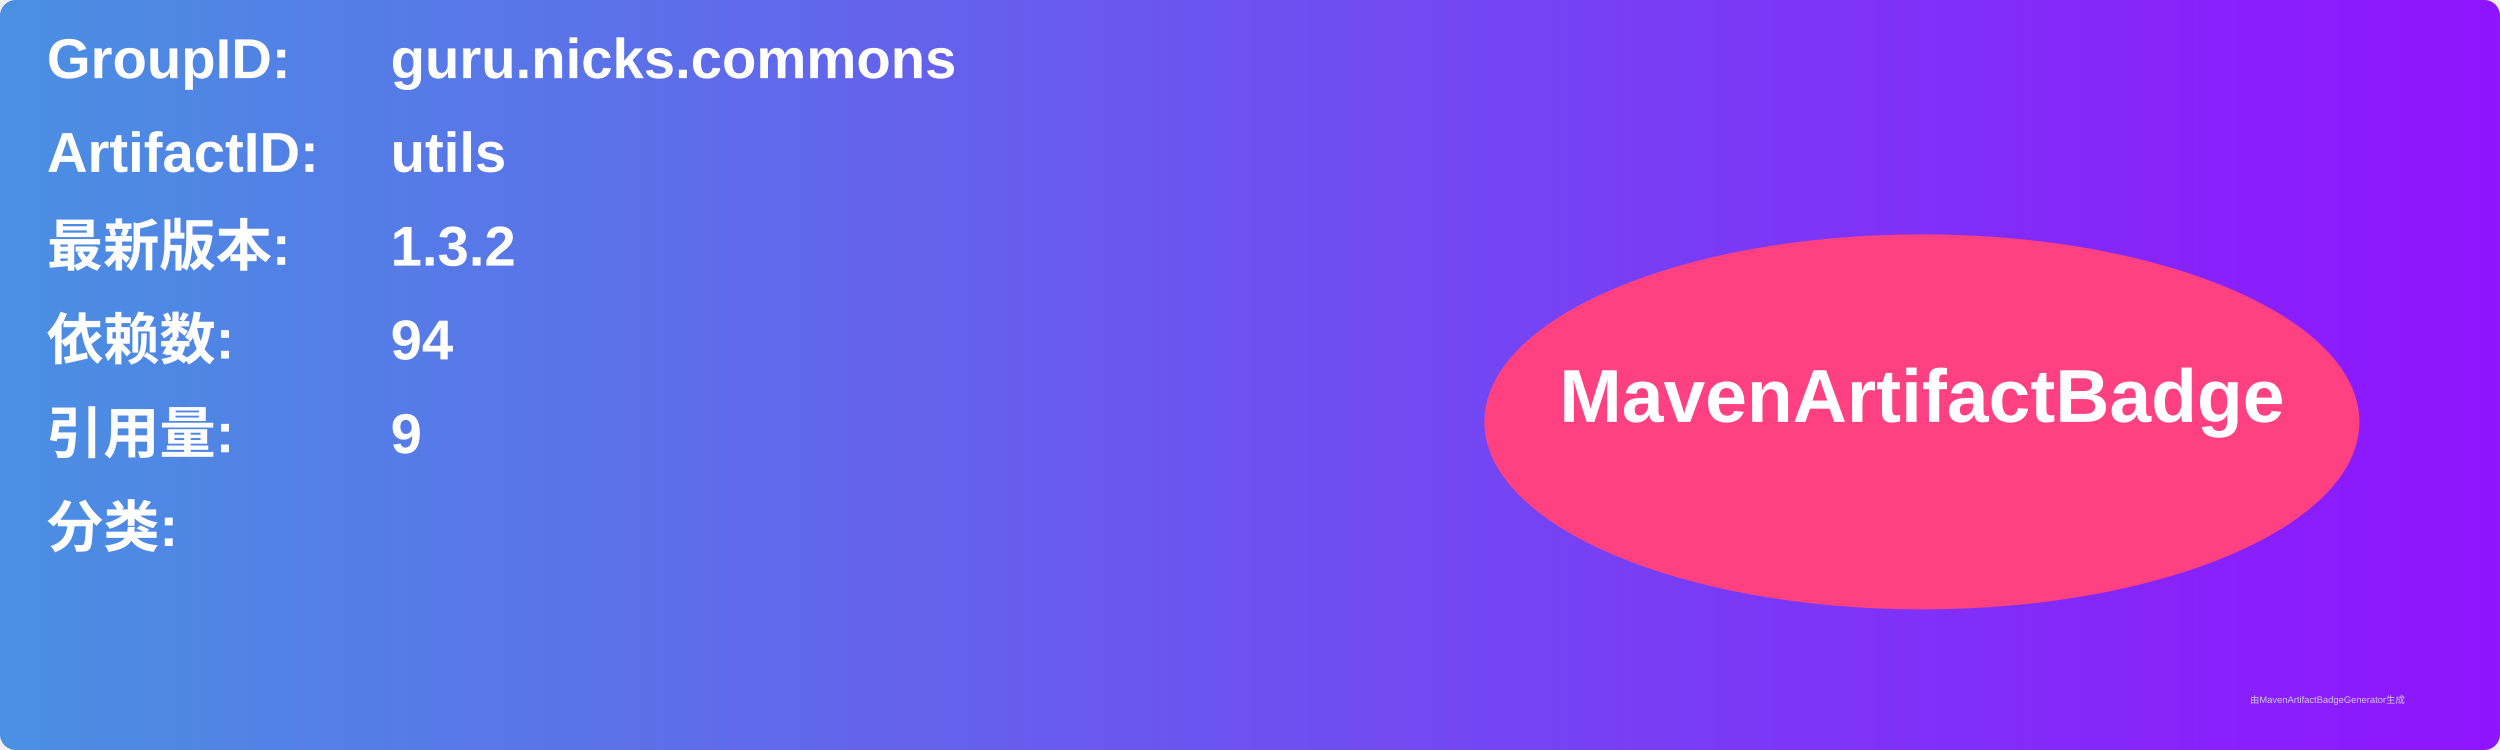
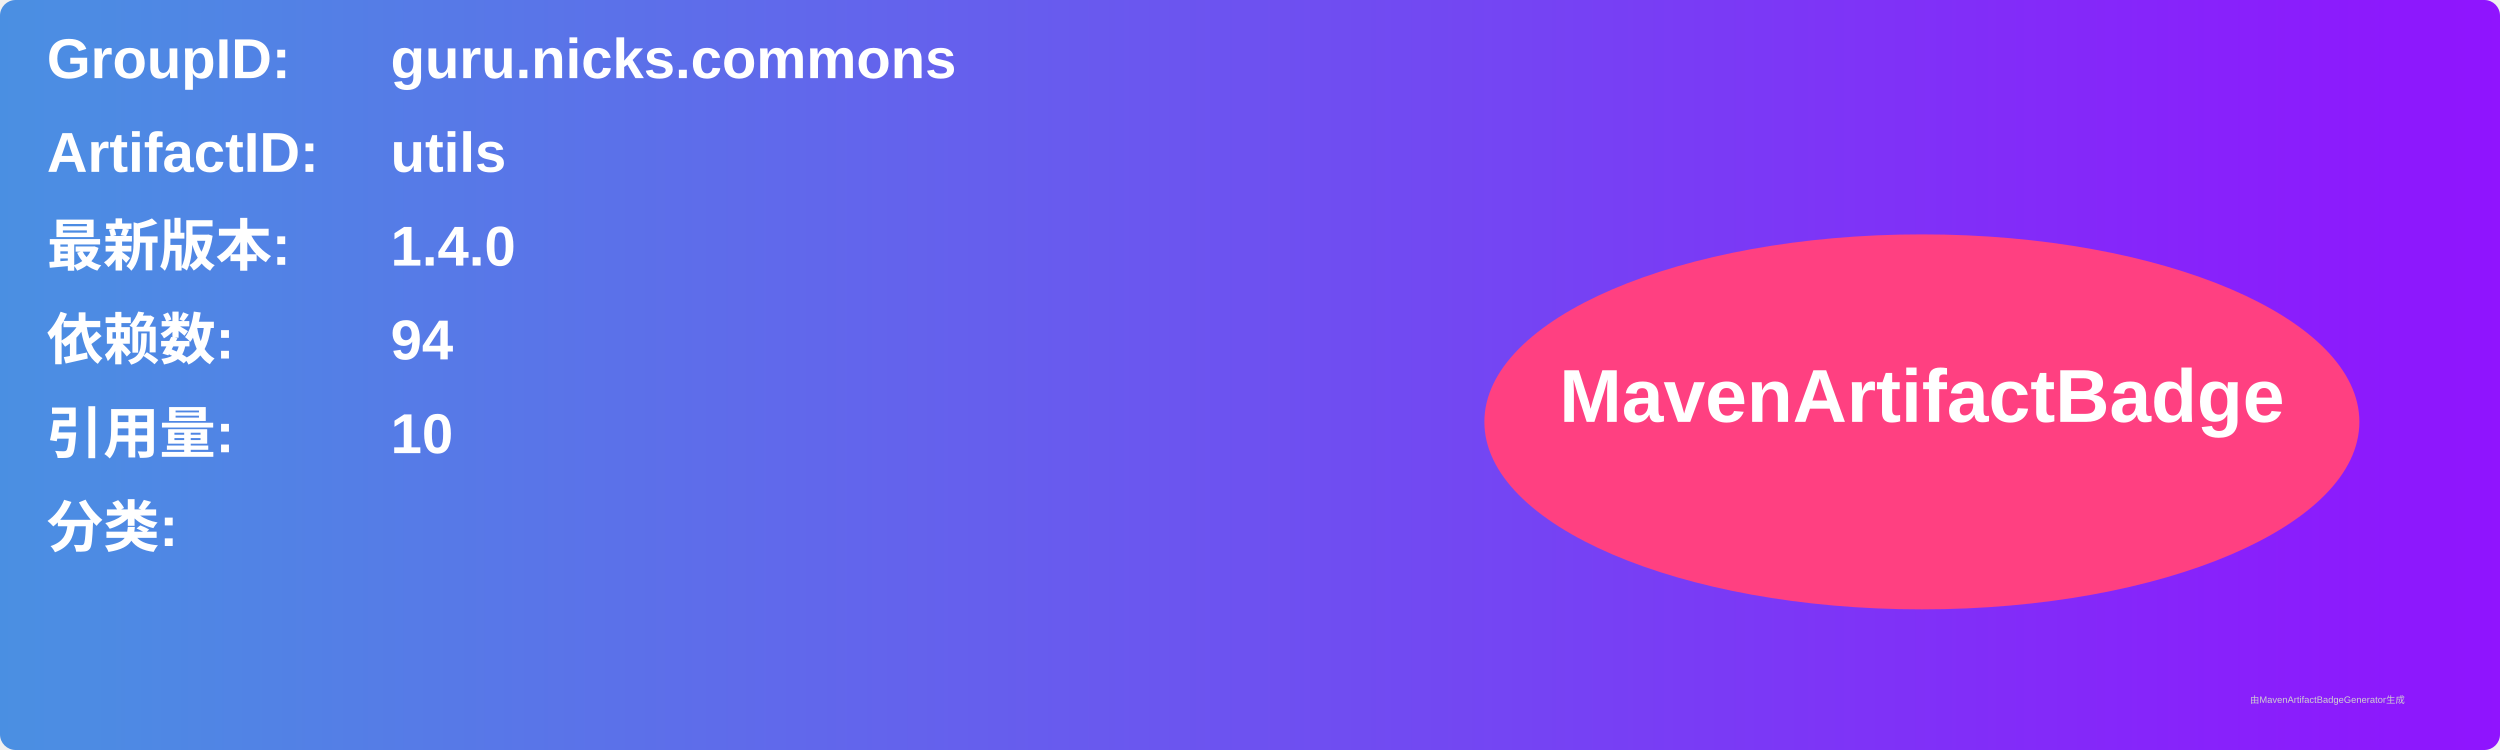
<svg xmlns="http://www.w3.org/2000/svg" width="800" height="240" viewBox="0 0 800 240">
  <linearGradient id="grad" x1="0%" y1="0%" x2="100%" y2="0%">
    <stop offset="0%" stop-color="#4a90e2" />
    <stop offset="100%" stop-color="#9013fe" />
  </linearGradient>
  <rect width="100%" height="100%" rx="5" ry="5" fill="url(#grad)" />
  <g transform="translate(15, 15)">
    <text x="0" y="10" font-family="Arial" font-size="18" fill="white" font-weight="bold" width="260">GroupID:</text>
    <text x="110" y="10" font-family="Arial" font-size="18" fill="white" font-weight="bold" width="460">guru.nicks.commons</text>
    <text x="0" y="40" font-family="Arial" font-size="18" fill="white" font-weight="bold" width="260">ArtifactID:</text>
    <text x="110" y="40" font-family="Arial" font-size="18" fill="white" font-weight="bold" width="460">utils</text>
    <text x="0" y="70" font-family="Arial" font-size="18" fill="white" font-weight="bold">最新版本:</text>
    <text x="110" y="70" font-family="Arial" font-size="18" fill="white" font-weight="bold">
-       <tspan font-weight="bold">1.3.2</tspan>
+       <tspan font-weight="bold">1.4.0</tspan>
    </text>
    <text x="0" y="100" font-family="Arial" font-size="18" fill="white" font-weight="bold">依赖数: </text>
    <text x="110" y="100" font-family="Arial" font-size="18" fill="white">
      <tspan font-weight="bold">94</tspan>
    </text>
    <text x="0" y="130" font-family="Arial" font-size="18" fill="white" font-weight="bold">引用量: </text>
    <text x="110" y="130" font-family="Arial" font-size="18" fill="white">
-       <tspan font-weight="bold">9</tspan>
+       <tspan font-weight="bold">10</tspan>
    </text>
    <text x="0" y="160" font-family="Arial" font-size="18" fill="white" font-weight="bold">分类:</text>
    <text x="10" y="190" font-family="Arial" font-size="10" fill="white">
      <tspan font-weight="bold" />
    </text>
    <ellipse cx="600" cy="120" rx="140" ry="60" fill="#ff4081" />
    <text x="600" y="120" text-anchor="middle" font-family="Arial" font-size="24" fill="white" font-weight="bold">MavenArtifactBadge</text>
  </g>
  <text x="720" y="225" font-family="Arial" font-size="3" fill="#d0d0d0">由MavenArtifactBadgeGenerator生成</text>
</svg>
